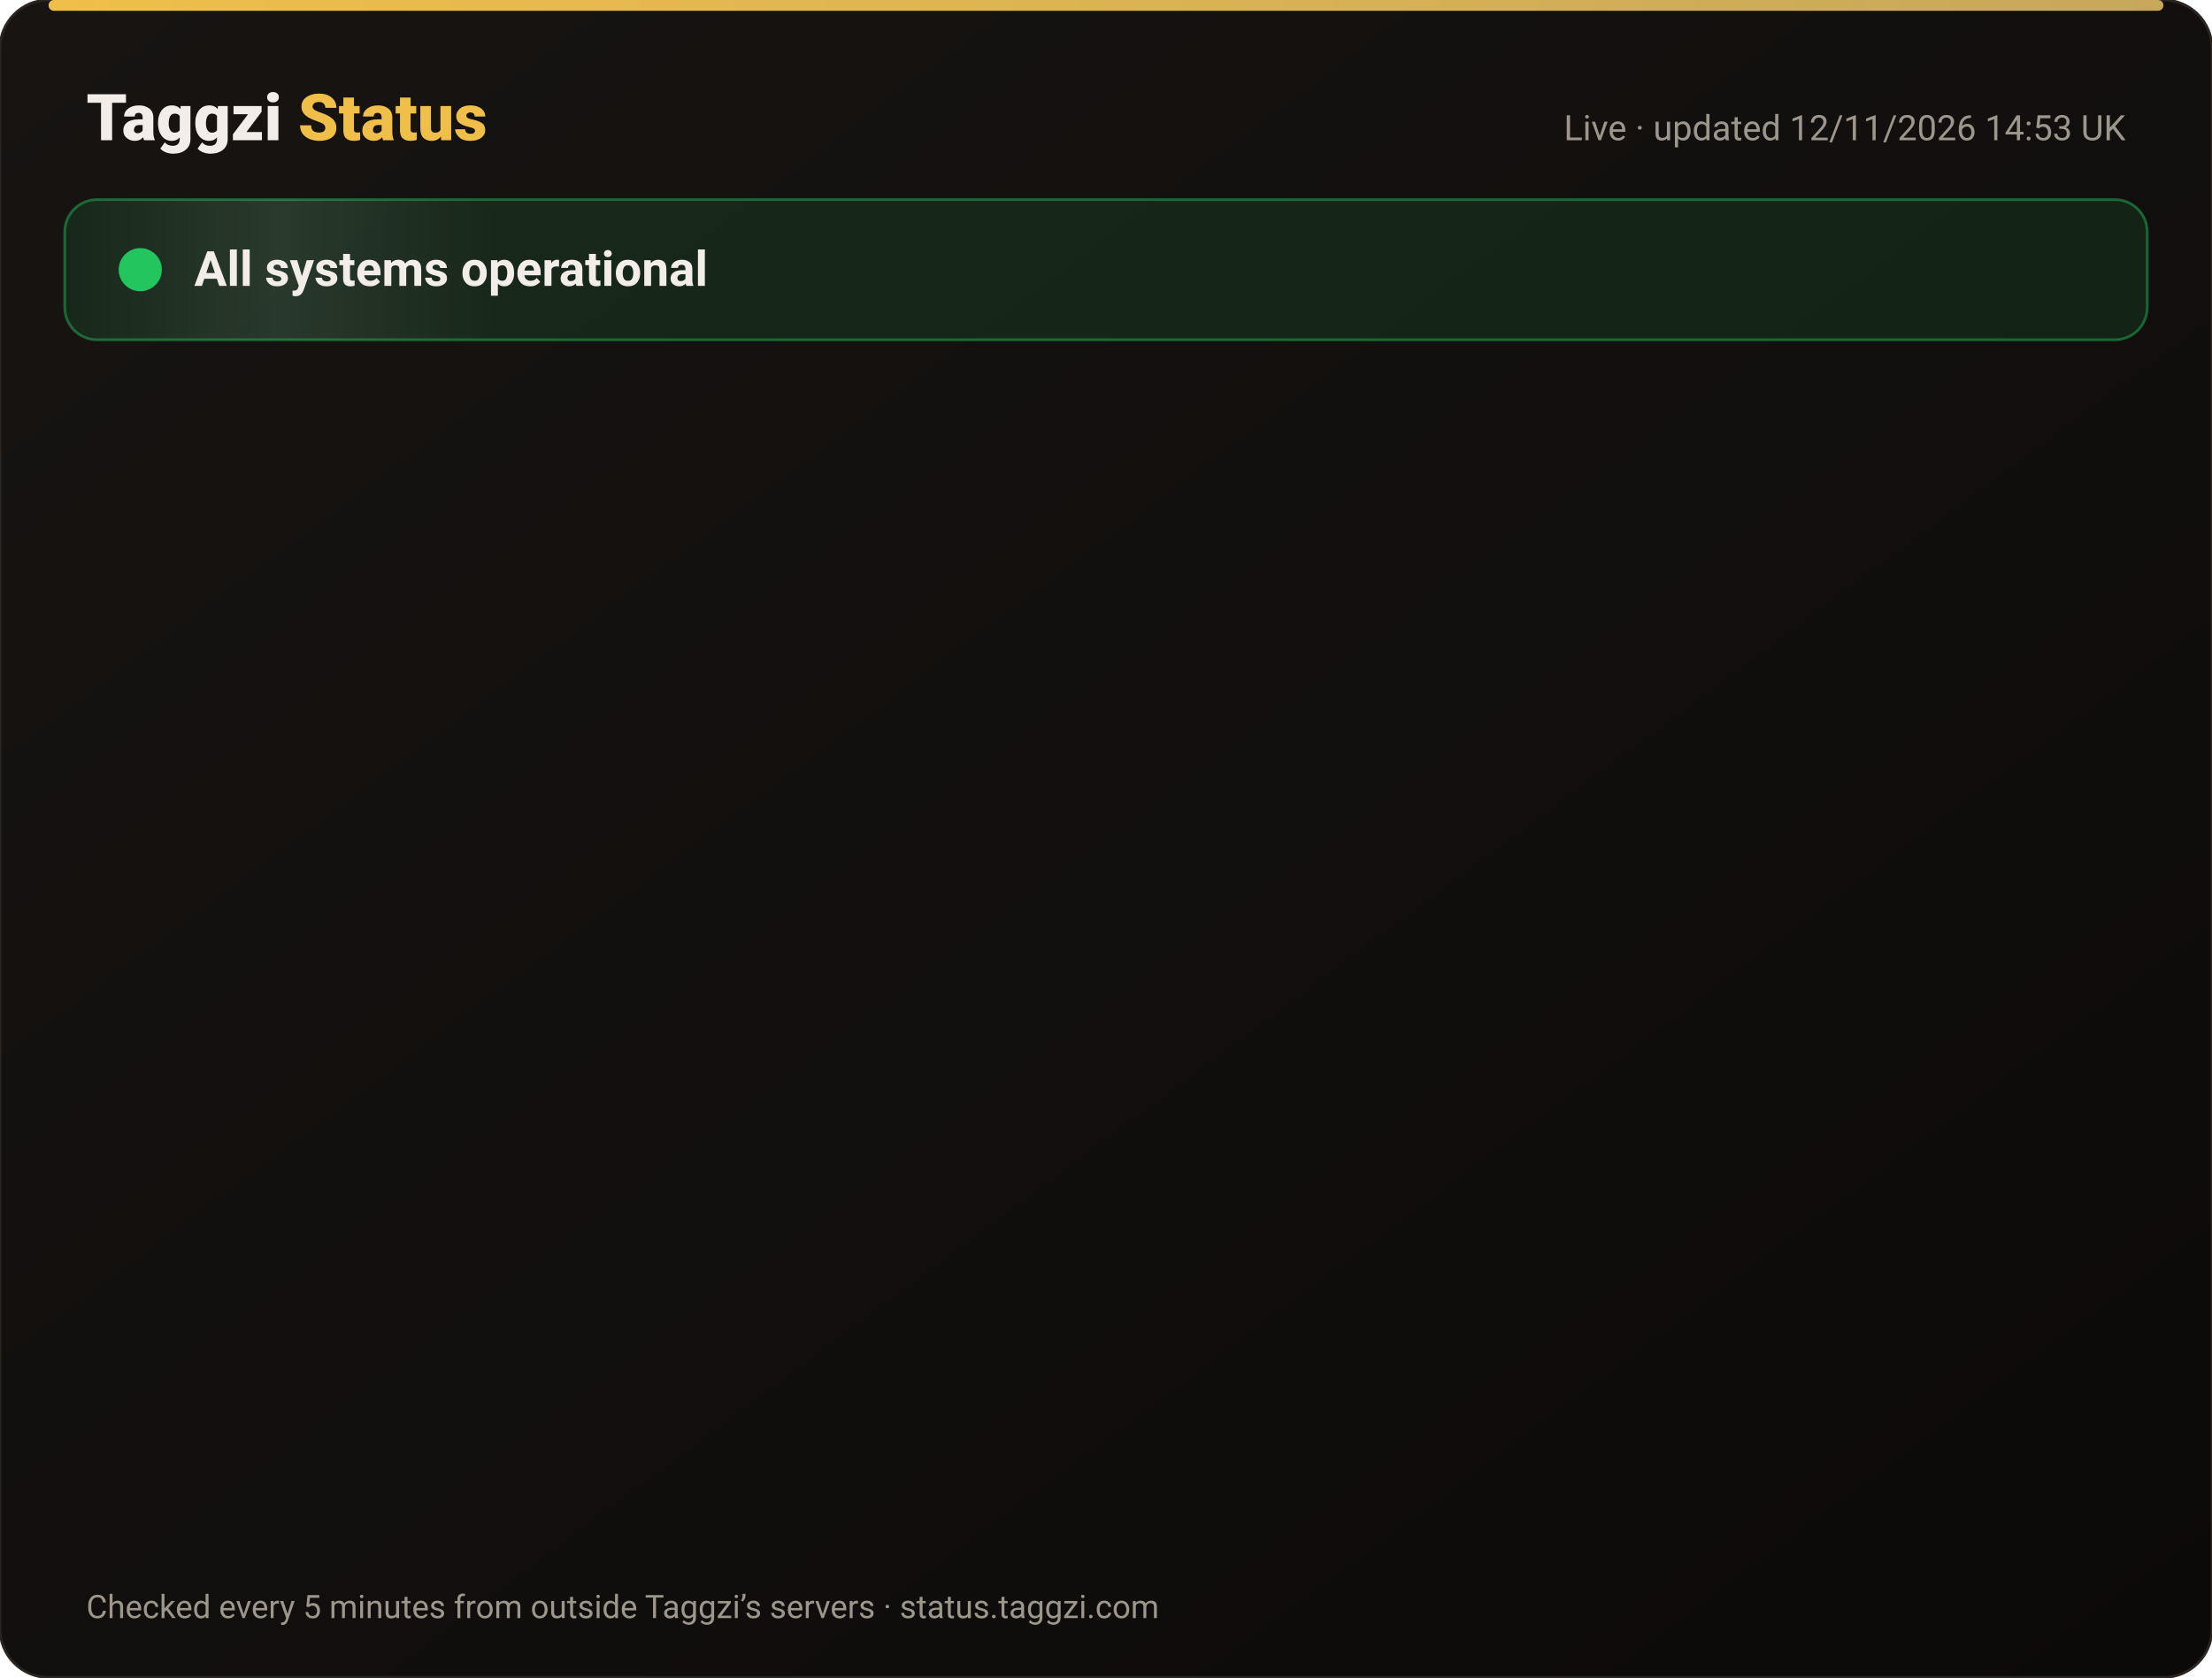
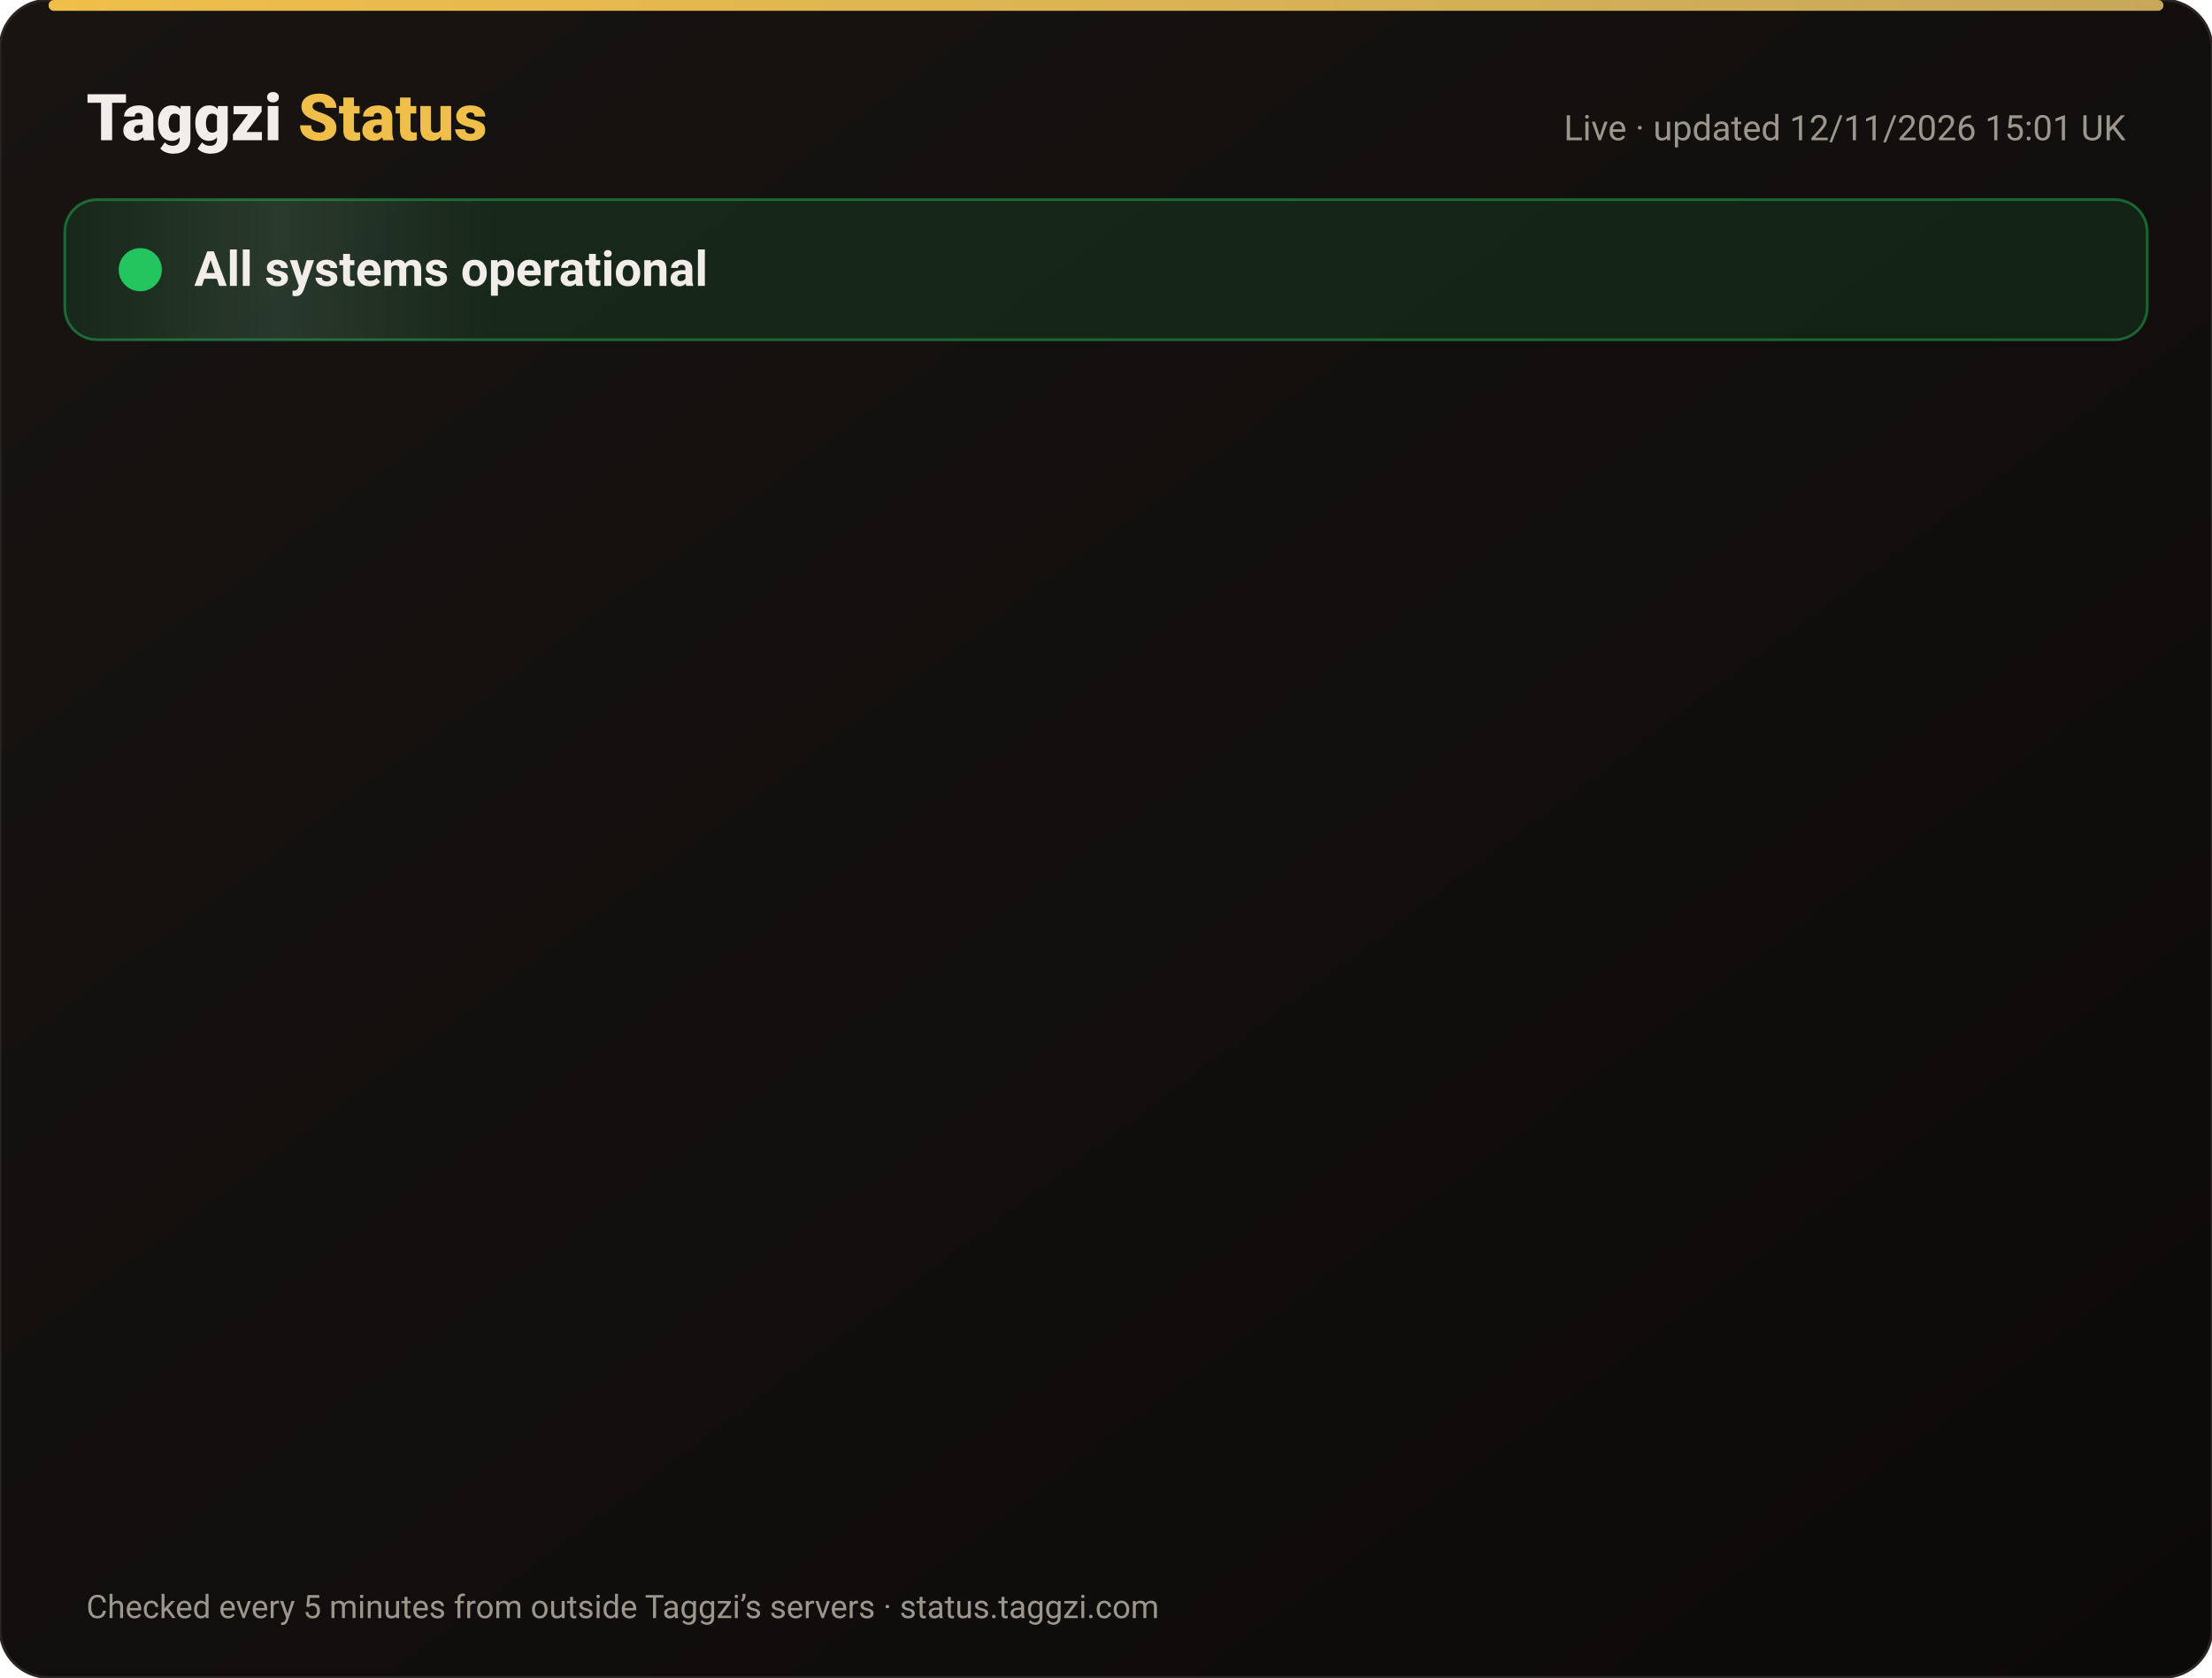
<svg xmlns="http://www.w3.org/2000/svg" width="820" height="622" viewBox="0 0 820 622" font-family="-apple-system,Segoe UI,Roboto,Helvetica,Arial,sans-serif">
  <defs>
    <linearGradient id="bg" x1="0" y1="0" x2="1" y2="1">
      <stop offset="0" stop-color="#171412" />
      <stop offset="1" stop-color="#0C0A09" />
    </linearGradient>
    <linearGradient id="gold" x1="0" x2="1">
      <stop offset="0" stop-color="#F0BF4A" />
      <stop offset="1" stop-color="#c6a85b" />
    </linearGradient>
    <linearGradient id="shine" x1="0" x2="1">
      <stop offset="0" stop-color="#fff" stop-opacity="0" />
      <stop offset=".5" stop-color="#fff" stop-opacity=".08" />
      <stop offset="1" stop-color="#fff" stop-opacity="0" />
    </linearGradient>
  </defs>
  <rect width="820" height="622" rx="18" fill="url(#bg)" stroke="#2a2521" />
  <rect x="18" y="0" width="784" height="4" rx="2" fill="url(#gold)" />
  <text x="32" y="52" font-size="24" font-weight="800" fill="#F2EDE8">Taggzi <tspan fill="#F0BF4A">Status</tspan>
  </text>
-   <text x="788" y="52" font-size="13" fill="#9C968C" text-anchor="end">Live · updated 12/11/2026 14:53 UK</text>
+   <text x="788" y="52" font-size="13" fill="#9C968C" text-anchor="end">Live · updated 12/11/2026 15:01 UK</text>
  <rect x="24" y="74" width="772" height="52" rx="12" fill="#22c55e" fill-opacity=".12" stroke="#22c55e" stroke-opacity=".45" />
  <rect x="24" y="74" width="160" height="52" rx="12" fill="url(#shine)">
    <animate attributeName="x" from="-160" to="820" dur="4s" repeatCount="indefinite" />
  </rect>
  <circle cx="52" cy="100" r="7" fill="#22c55e" />
  <circle cx="52" cy="100" r="7" fill="none" stroke="#22c55e" stroke-width="2">
    <animate attributeName="r" values="7;15;7" dur="2s" repeatCount="indefinite" />
    <animate attributeName="opacity" values=".9;0;.9" dur="2s" repeatCount="indefinite" />
  </circle>
  <text x="72" y="106" font-size="18" font-weight="700" fill="#F2EDE8">All systems operational</text>
  <g opacity="0">
    <animate attributeName="opacity" from="0" to="1" begin="0.00s" dur=".6s" fill="freeze" />
    <line x1="32" y1="188" x2="788" y2="188" stroke="#2a2521" />
    <circle cx="44" cy="166" r="6" fill="#22c55e">
      <animate attributeName="opacity" values="1;.45;1" dur="2.4s" begin="0.00s" repeatCount="indefinite" />
    </circle>
    <text x="62" y="171" font-size="15" font-weight="650" fill="#F2EDE8">Website</text>
    <text x="630" y="171" font-size="13" fill="#9C968C" text-anchor="end">99.97% uptime</text>
    <rect x="648" y="154" width="140" height="24" rx="12" fill="#22c55e" fill-opacity=".14" stroke="#22c55e" stroke-opacity=".5" />
    <text x="718" y="171" font-size="12" font-weight="700" fill="#22c55e" text-anchor="middle">Operational</text>
  </g>
  <g opacity="0">
    <animate attributeName="opacity" from="0" to="1" begin="0.15s" dur=".6s" fill="freeze" />
    <line x1="32" y1="234" x2="788" y2="234" stroke="#2a2521" />
    <circle cx="44" cy="212" r="6" fill="#22c55e">
      <animate attributeName="opacity" values="1;.45;1" dur="2.4s" begin="0.15s" repeatCount="indefinite" />
    </circle>
    <text x="62" y="217" font-size="15" font-weight="650" fill="#F2EDE8">Tag scans</text>
    <text x="630" y="217" font-size="13" fill="#9C968C" text-anchor="end">99.97% uptime</text>
    <rect x="648" y="200" width="140" height="24" rx="12" fill="#22c55e" fill-opacity=".14" stroke="#22c55e" stroke-opacity=".5" />
    <text x="718" y="217" font-size="12" font-weight="700" fill="#22c55e" text-anchor="middle">Operational</text>
  </g>
  <g opacity="0">
    <animate attributeName="opacity" from="0" to="1" begin="0.30s" dur=".6s" fill="freeze" />
    <line x1="32" y1="280" x2="788" y2="280" stroke="#2a2521" />
    <circle cx="44" cy="258" r="6" fill="#22c55e">
      <animate attributeName="opacity" values="1;.45;1" dur="2.4s" begin="0.30s" repeatCount="indefinite" />
    </circle>
    <text x="62" y="263" font-size="15" font-weight="650" fill="#F2EDE8">Manual tag lookup</text>
    <text x="630" y="263" font-size="13" fill="#9C968C" text-anchor="end">99.97% uptime</text>
    <rect x="648" y="246" width="140" height="24" rx="12" fill="#22c55e" fill-opacity=".14" stroke="#22c55e" stroke-opacity=".5" />
    <text x="718" y="263" font-size="12" font-weight="700" fill="#22c55e" text-anchor="middle">Operational</text>
  </g>
  <g opacity="0">
    <animate attributeName="opacity" from="0" to="1" begin="0.45s" dur=".6s" fill="freeze" />
    <line x1="32" y1="326" x2="788" y2="326" stroke="#2a2521" />
    <circle cx="44" cy="304" r="6" fill="#22c55e">
      <animate attributeName="opacity" values="1;.45;1" dur="2.4s" begin="0.45s" repeatCount="indefinite" />
    </circle>
    <text x="62" y="309" font-size="15" font-weight="650" fill="#F2EDE8">App &amp; login</text>
    <text x="630" y="309" font-size="13" fill="#9C968C" text-anchor="end">99.97% uptime</text>
    <rect x="648" y="292" width="140" height="24" rx="12" fill="#22c55e" fill-opacity=".14" stroke="#22c55e" stroke-opacity=".5" />
    <text x="718" y="309" font-size="12" font-weight="700" fill="#22c55e" text-anchor="middle">Operational</text>
  </g>
  <g opacity="0">
    <animate attributeName="opacity" from="0" to="1" begin="0.60s" dur=".6s" fill="freeze" />
    <line x1="32" y1="372" x2="788" y2="372" stroke="#2a2521" />
    <circle cx="44" cy="350" r="6" fill="#22c55e">
      <animate attributeName="opacity" values="1;.45;1" dur="2.4s" begin="0.60s" repeatCount="indefinite" />
    </circle>
    <text x="62" y="355" font-size="15" font-weight="650" fill="#F2EDE8">Community alerts</text>
    <text x="630" y="355" font-size="13" fill="#9C968C" text-anchor="end">99.97% uptime</text>
    <rect x="648" y="338" width="140" height="24" rx="12" fill="#22c55e" fill-opacity=".14" stroke="#22c55e" stroke-opacity=".5" />
    <text x="718" y="355" font-size="12" font-weight="700" fill="#22c55e" text-anchor="middle">Operational</text>
  </g>
  <g opacity="0">
    <animate attributeName="opacity" from="0" to="1" begin="0.75s" dur=".6s" fill="freeze" />
    <line x1="32" y1="418" x2="788" y2="418" stroke="#2a2521" />
    <circle cx="44" cy="396" r="6" fill="#22c55e">
      <animate attributeName="opacity" values="1;.45;1" dur="2.4s" begin="0.75s" repeatCount="indefinite" />
    </circle>
    <text x="62" y="401" font-size="15" font-weight="650" fill="#F2EDE8">Private calling</text>
    <text x="630" y="401" font-size="13" fill="#9C968C" text-anchor="end">99.97% uptime</text>
    <rect x="648" y="384" width="140" height="24" rx="12" fill="#22c55e" fill-opacity=".14" stroke="#22c55e" stroke-opacity=".5" />
    <text x="718" y="401" font-size="12" font-weight="700" fill="#22c55e" text-anchor="middle">Operational</text>
  </g>
  <g opacity="0">
    <animate attributeName="opacity" from="0" to="1" begin="0.90s" dur=".6s" fill="freeze" />
    <line x1="32" y1="464" x2="788" y2="464" stroke="#2a2521" />
    <circle cx="44" cy="442" r="6" fill="#22c55e">
      <animate attributeName="opacity" values="1;.45;1" dur="2.4s" begin="0.90s" repeatCount="indefinite" />
    </circle>
    <text x="62" y="447" font-size="15" font-weight="650" fill="#F2EDE8">Payments</text>
    <text x="630" y="447" font-size="13" fill="#9C968C" text-anchor="end">99.96% uptime</text>
    <rect x="648" y="430" width="140" height="24" rx="12" fill="#22c55e" fill-opacity=".14" stroke="#22c55e" stroke-opacity=".5" />
    <text x="718" y="447" font-size="12" font-weight="700" fill="#22c55e" text-anchor="middle">Operational</text>
  </g>
  <g opacity="0">
    <animate attributeName="opacity" from="0" to="1" begin="1.05s" dur=".6s" fill="freeze" />
    <line x1="32" y1="510" x2="788" y2="510" stroke="#2a2521" />
    <circle cx="44" cy="488" r="6" fill="#22c55e">
      <animate attributeName="opacity" values="1;.45;1" dur="2.4s" begin="1.05s" repeatCount="indefinite" />
    </circle>
    <text x="62" y="493" font-size="15" font-weight="650" fill="#F2EDE8">Email &amp; support</text>
    <text x="630" y="493" font-size="13" fill="#9C968C" text-anchor="end">99.97% uptime</text>
    <rect x="648" y="476" width="140" height="24" rx="12" fill="#22c55e" fill-opacity=".14" stroke="#22c55e" stroke-opacity=".5" />
    <text x="718" y="493" font-size="12" font-weight="700" fill="#22c55e" text-anchor="middle">Operational</text>
  </g>
  <g opacity="0">
    <animate attributeName="opacity" from="0" to="1" begin="1.20s" dur=".6s" fill="freeze" />
    <line x1="32" y1="556" x2="788" y2="556" stroke="#2a2521" />
    <circle cx="44" cy="534" r="6" fill="#22c55e">
      <animate attributeName="opacity" values="1;.45;1" dur="2.4s" begin="1.20s" repeatCount="indefinite" />
    </circle>
    <text x="62" y="539" font-size="15" font-weight="650" fill="#F2EDE8">Secure connection (SSL)</text>
    <text x="630" y="539" font-size="13" fill="#9C968C" text-anchor="end">100.00% uptime</text>
    <rect x="648" y="522" width="140" height="24" rx="12" fill="#22c55e" fill-opacity=".14" stroke="#22c55e" stroke-opacity=".5" />
    <text x="718" y="539" font-size="12" font-weight="700" fill="#22c55e" text-anchor="middle">Operational</text>
  </g>
  <text x="32" y="600" font-size="12" fill="#9C968C">Checked every 5 minutes from outside Taggzi’s servers · status.taggzi.com</text>
</svg>
